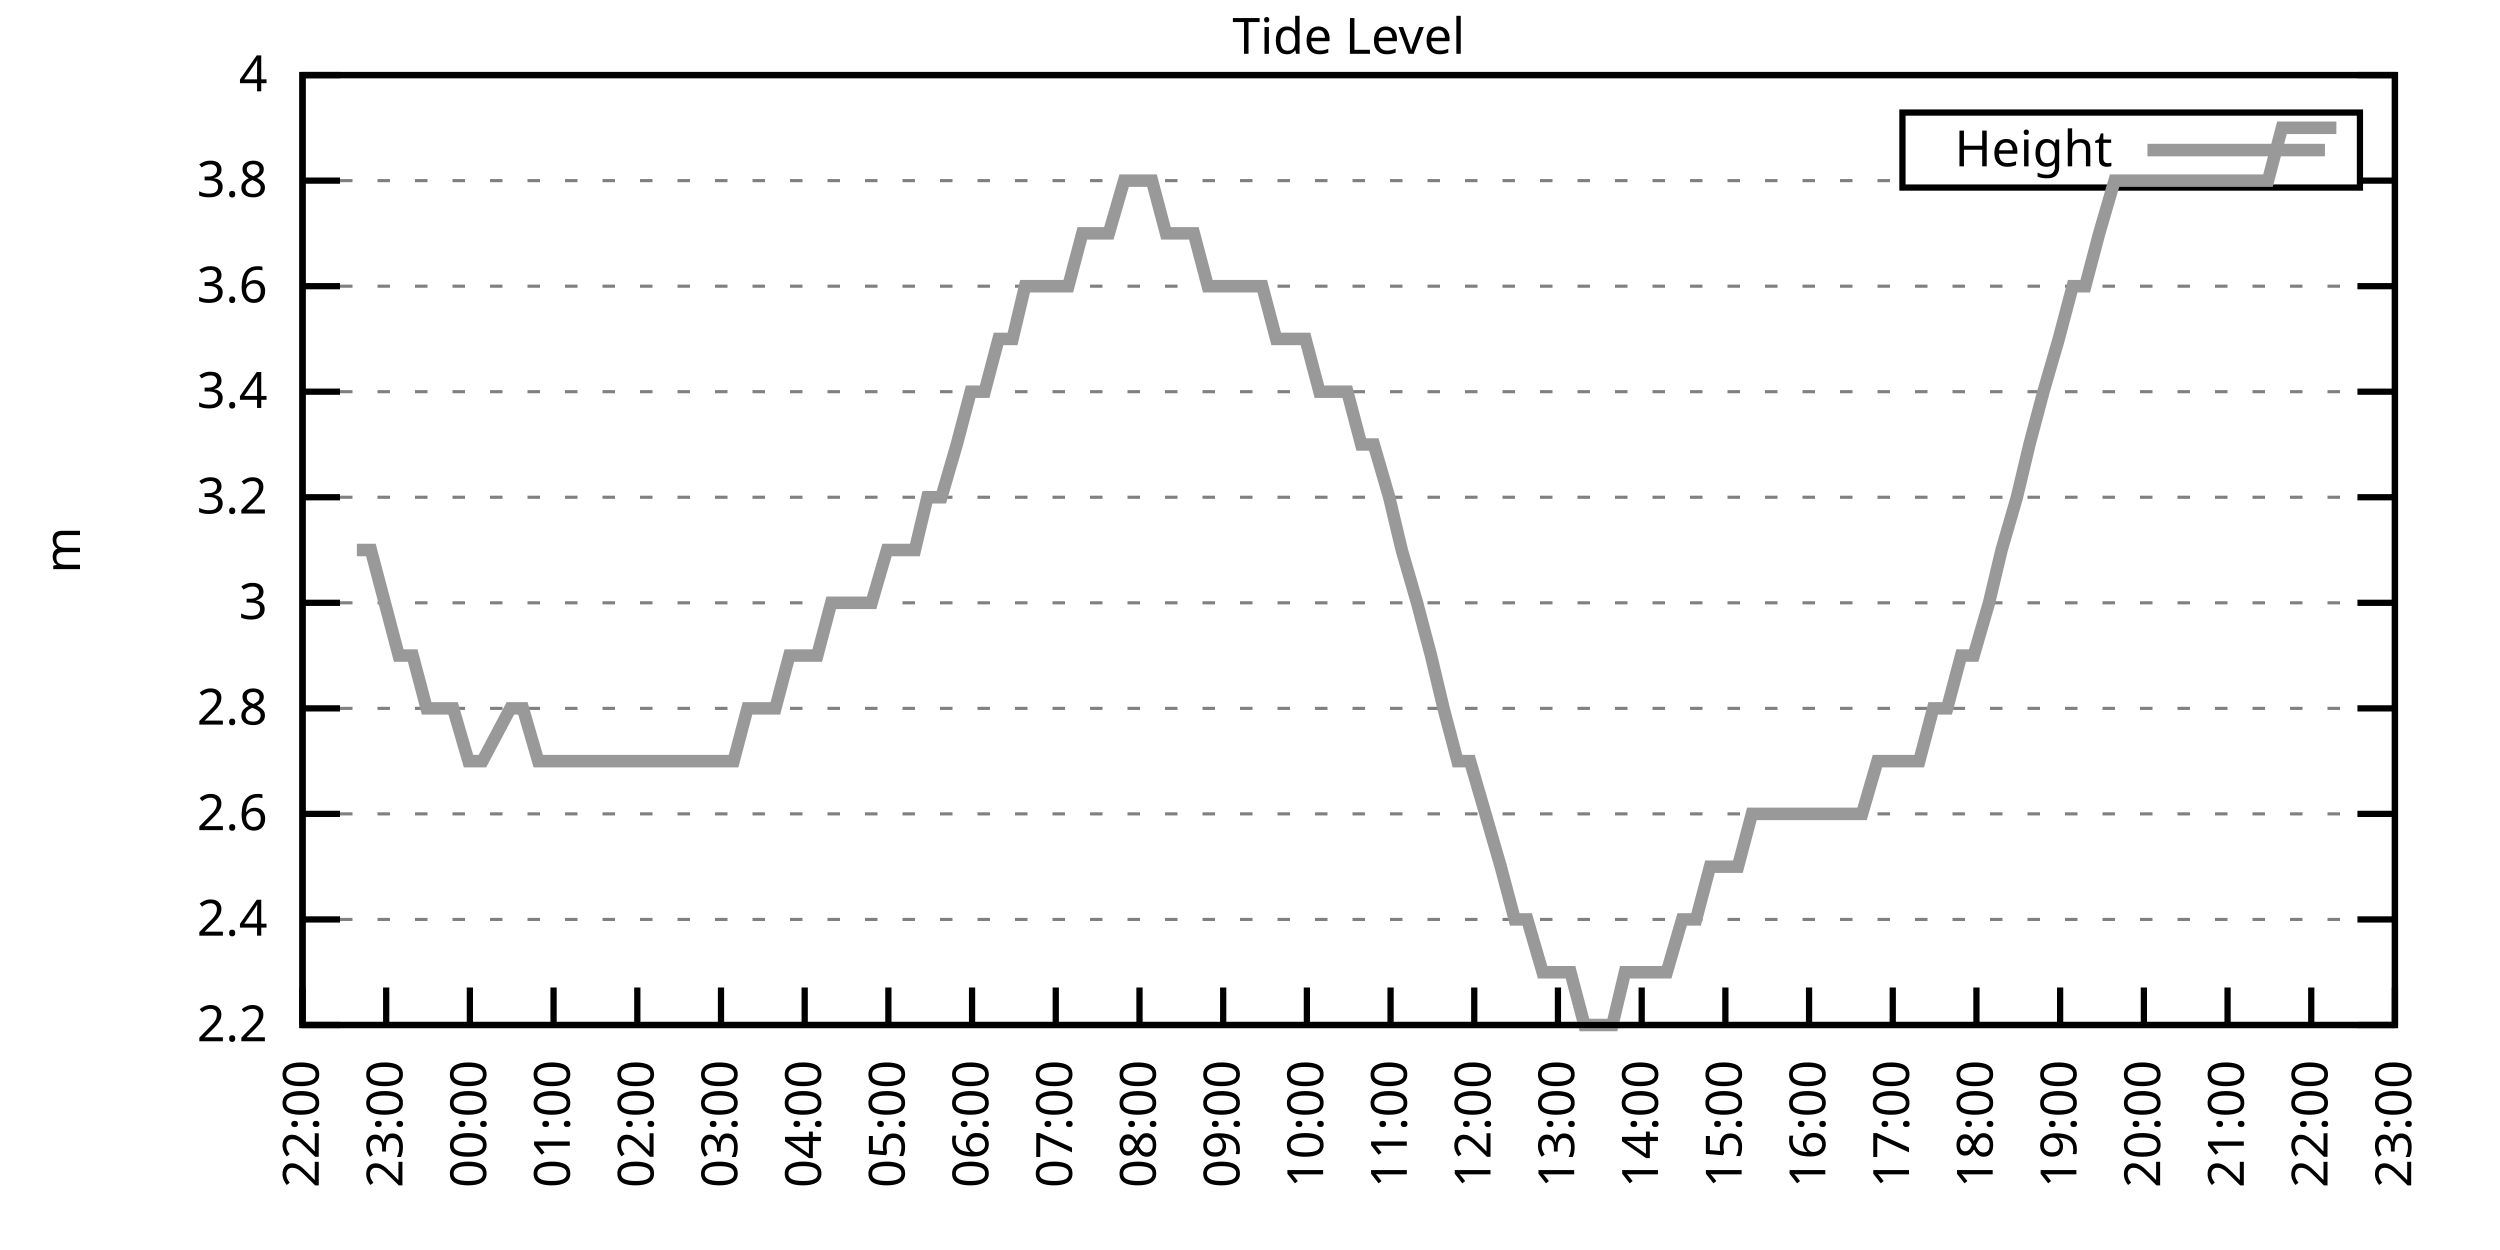
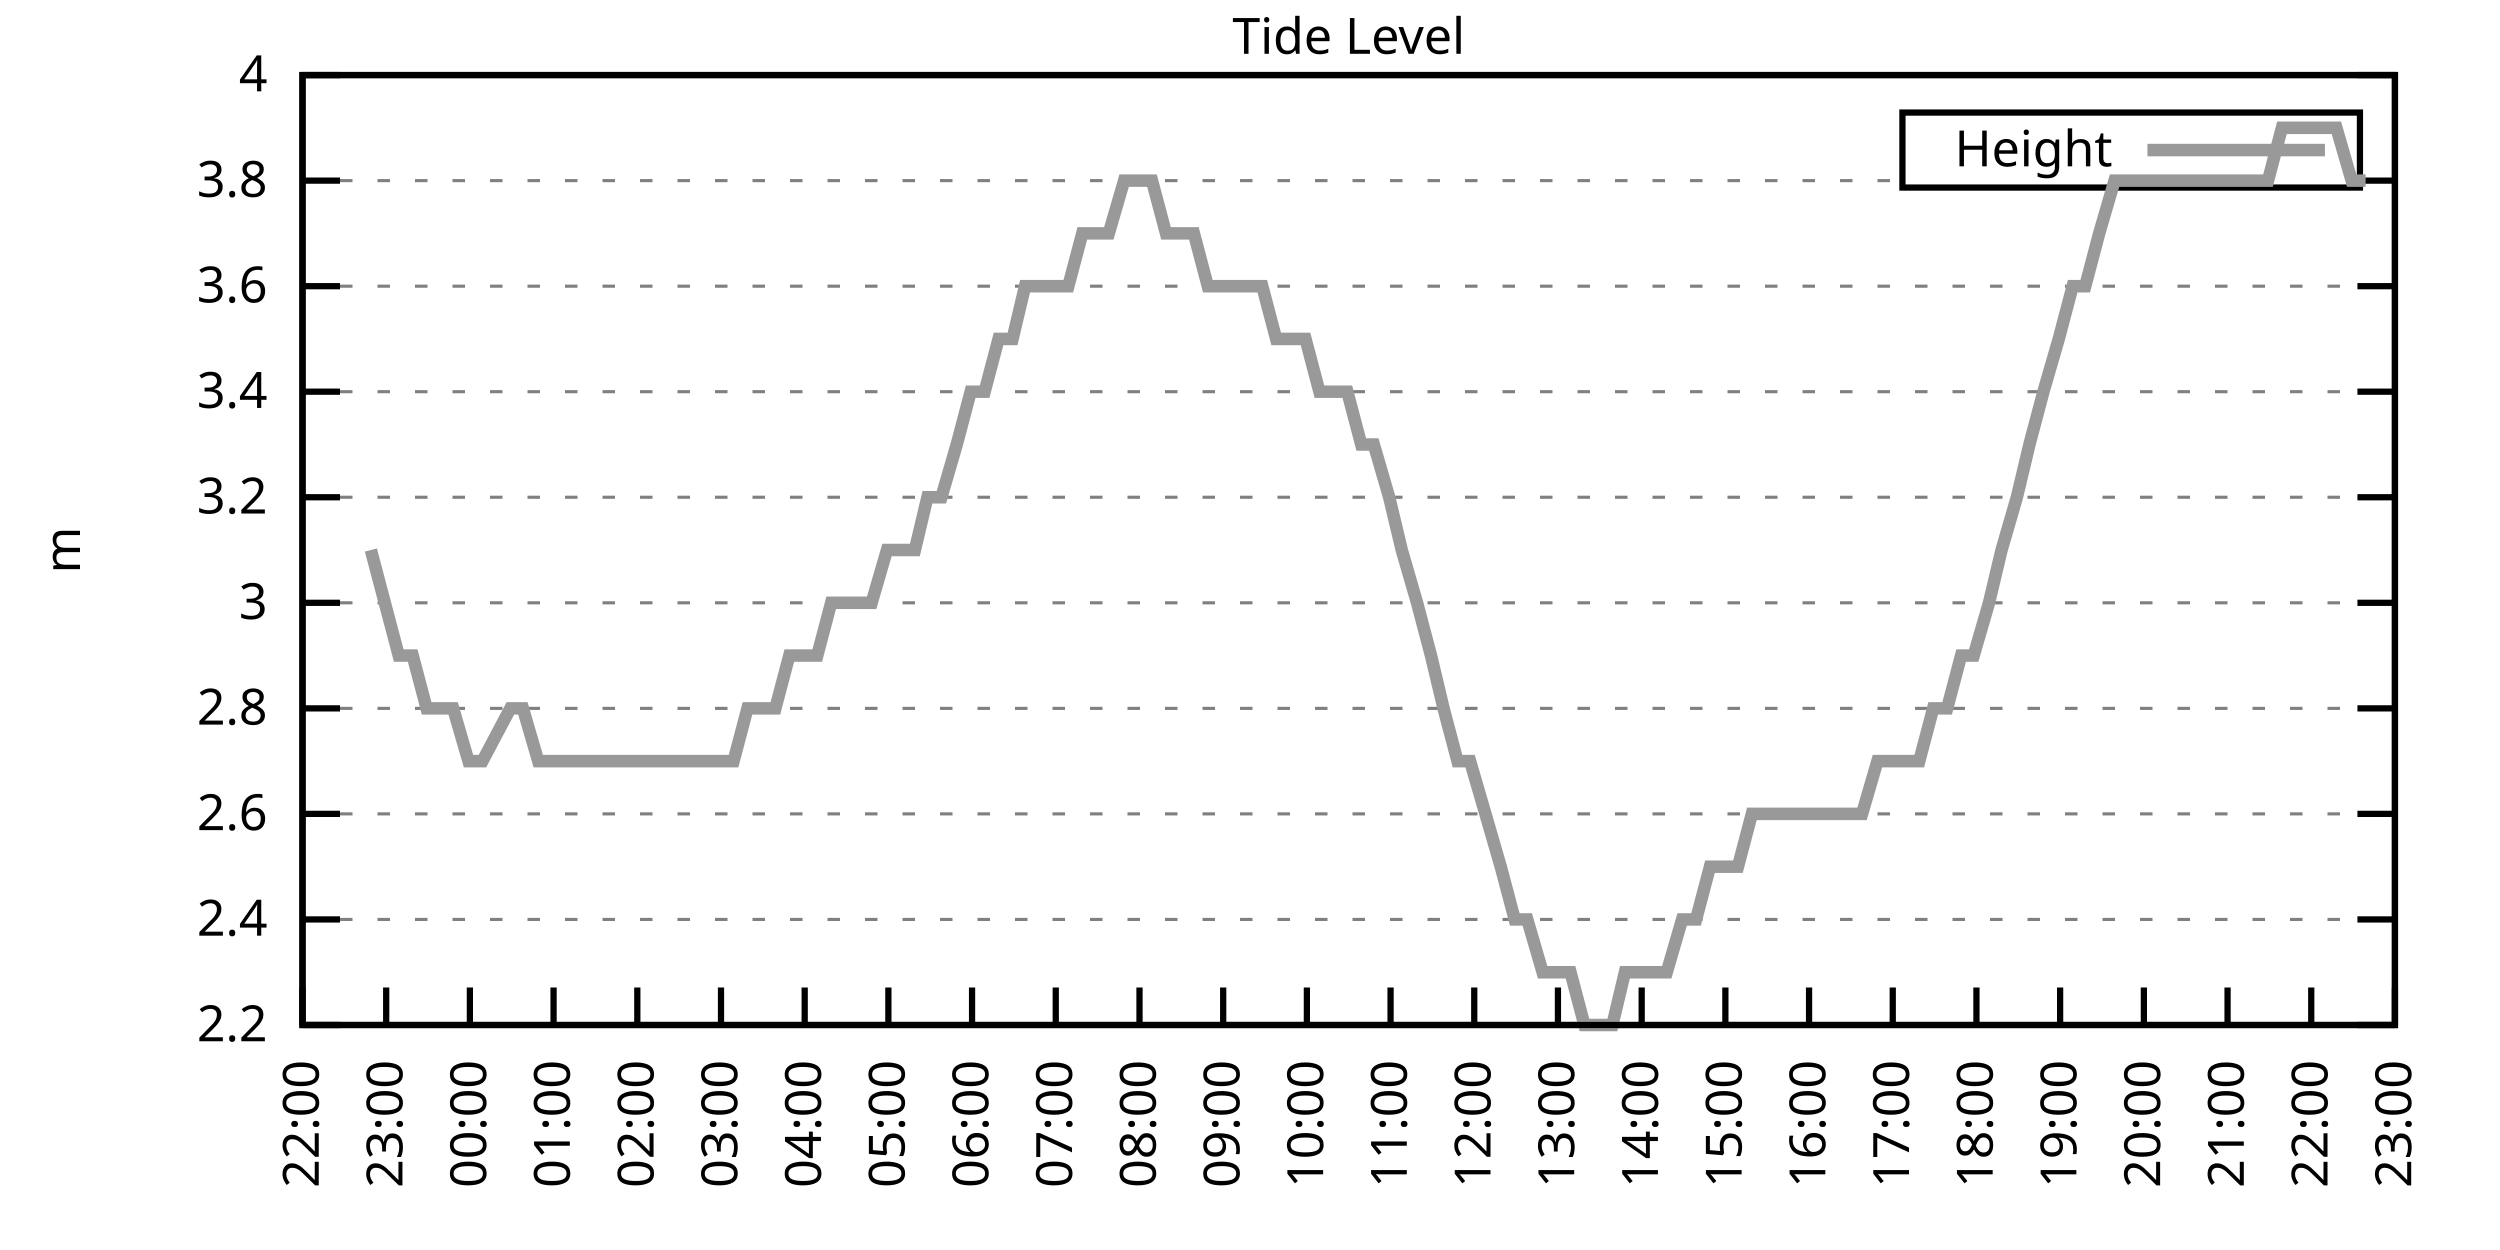
<svg xmlns="http://www.w3.org/2000/svg" xmlns:xlink="http://www.w3.org/1999/xlink" width="400" height="200" viewBox="0 0 400 200">
  <g id="gnuplot_canvas">
    <rect x="0" y="0" width="400" height="200" fill="none" />
    <defs>
      <circle id="gpDot" r="0.5" stroke-width="0.5" stroke="currentColor" />
      <path id="gpPt0" stroke-width="0.333" stroke="currentColor" d="M-1,0 h2 M0,-1 v2" />
      <path id="gpPt1" stroke-width="0.333" stroke="currentColor" d="M-1,-1 L1,1 M1,-1 L-1,1" />
      <path id="gpPt2" stroke-width="0.333" stroke="currentColor" d="M-1,0 L1,0 M0,-1 L0,1 M-1,-1 L1,1 M-1,1 L1,-1" />
      <rect id="gpPt3" stroke-width="0.333" stroke="currentColor" x="-1" y="-1" width="2" height="2" />
      <rect id="gpPt4" stroke-width="0.333" stroke="currentColor" fill="currentColor" x="-1" y="-1" width="2" height="2" />
      <circle id="gpPt5" stroke-width="0.333" stroke="currentColor" cx="0" cy="0" r="1" />
      <use xlink:href="#gpPt5" id="gpPt6" fill="currentColor" stroke="none" />
      <path id="gpPt7" stroke-width="0.333" stroke="currentColor" d="M0,-1.33 L-1.33,0.67 L1.33,0.67 z" />
      <use xlink:href="#gpPt7" id="gpPt8" fill="currentColor" stroke="none" />
      <use xlink:href="#gpPt7" id="gpPt9" stroke="currentColor" transform="rotate(180)" />
      <use xlink:href="#gpPt9" id="gpPt10" fill="currentColor" stroke="none" />
      <use xlink:href="#gpPt3" id="gpPt11" stroke="currentColor" transform="rotate(45)" />
      <use xlink:href="#gpPt11" id="gpPt12" fill="currentColor" stroke="none" />
      <path id="gpPt13" stroke-width="0.333" stroke="currentColor" d="M0,1.330 L1.265,0.411 L0.782,-1.067 L-0.782,-1.076 L-1.265,0.411 z" />
      <use xlink:href="#gpPt13" id="gpPt14" fill="currentColor" stroke="none" />
      <filter id="textbox" filterUnits="objectBoundingBox" x="0" y="0" height="1" width="1">
        <feFlood flood-color="white" flood-opacity="1" result="bgnd" />
        <feComposite in="SourceGraphic" in2="bgnd" operator="atop" />
      </filter>
      <filter id="greybox" filterUnits="objectBoundingBox" x="0" y="0" height="1" width="1">
        <feFlood flood-color="lightgrey" flood-opacity="1" result="grey" />
        <feComposite in="SourceGraphic" in2="grey" operator="atop" />
      </filter>
    </defs>
    <g fill="none" color="white" stroke="currentColor" stroke-width="1.00" stroke-linecap="butt" stroke-linejoin="miter">
</g>
    <g fill="none" color="black" stroke="currentColor" stroke-width="1.00" stroke-linecap="butt" stroke-linejoin="miter">
      <g stroke="none" shape-rendering="crispEdges">
        <polygon fill="rgb(255, 255, 255)" points="48.40,164.00 383.18,164.00 383.18,12.02 48.40,12.02 " />
      </g>
    </g>
    <g fill="none" color="black" stroke="currentColor" stroke-width="1.00" stroke-linecap="butt" stroke-linejoin="miter">
</g>
    <g fill="none" color="black" stroke="black" stroke-width="0.50" stroke-linecap="butt" stroke-linejoin="miter">
</g>
    <g fill="none" color="gray" stroke="currentColor" stroke-width="0.50" stroke-linecap="butt" stroke-linejoin="miter">
      <path stroke="gray" stroke-dasharray="2,4" class="gridline" d="M48.40,164.00 L383.19,164.00  " />
    </g>
    <g fill="none" color="gray" stroke="gray" stroke-width="1.00" stroke-linecap="butt" stroke-linejoin="miter">
</g>
    <g fill="none" color="black" stroke="currentColor" stroke-width="1.00" stroke-linecap="butt" stroke-linejoin="miter">
      <path stroke="black" d="M48.40,164.00 L54.40,164.00 M383.19,164.00 L377.19,164.00  " />
      <g transform="translate(42.80,166.60)" stroke="none" fill="black" font-family="Sans" font-size="8.00" text-anchor="end">
        <text>
          <tspan font-family="Sans"> 2.2</tspan>
        </text>
      </g>
    </g>
    <g fill="none" color="black" stroke="currentColor" stroke-width="1.00" stroke-linecap="butt" stroke-linejoin="miter">
</g>
    <g fill="none" color="black" stroke="black" stroke-width="0.50" stroke-linecap="butt" stroke-linejoin="miter">
</g>
    <g fill="none" color="gray" stroke="currentColor" stroke-width="0.50" stroke-linecap="butt" stroke-linejoin="miter">
      <path stroke="gray" stroke-dasharray="2,4" class="gridline" d="M48.40,147.11 L383.19,147.11  " />
    </g>
    <g fill="none" color="gray" stroke="gray" stroke-width="1.00" stroke-linecap="butt" stroke-linejoin="miter">
</g>
    <g fill="none" color="black" stroke="currentColor" stroke-width="1.00" stroke-linecap="butt" stroke-linejoin="miter">
      <path stroke="black" d="M48.40,147.11 L54.40,147.11 M383.19,147.11 L377.19,147.11  " />
      <g transform="translate(42.80,149.71)" stroke="none" fill="black" font-family="Sans" font-size="8.00" text-anchor="end">
        <text>
          <tspan font-family="Sans"> 2.4</tspan>
        </text>
      </g>
    </g>
    <g fill="none" color="black" stroke="currentColor" stroke-width="1.00" stroke-linecap="butt" stroke-linejoin="miter">
</g>
    <g fill="none" color="black" stroke="black" stroke-width="0.50" stroke-linecap="butt" stroke-linejoin="miter">
</g>
    <g fill="none" color="gray" stroke="currentColor" stroke-width="0.50" stroke-linecap="butt" stroke-linejoin="miter">
      <path stroke="gray" stroke-dasharray="2,4" class="gridline" d="M48.40,130.22 L383.19,130.22  " />
    </g>
    <g fill="none" color="gray" stroke="gray" stroke-width="1.00" stroke-linecap="butt" stroke-linejoin="miter">
</g>
    <g fill="none" color="black" stroke="currentColor" stroke-width="1.00" stroke-linecap="butt" stroke-linejoin="miter">
      <path stroke="black" d="M48.40,130.22 L54.40,130.22 M383.19,130.22 L377.19,130.22  " />
      <g transform="translate(42.80,132.82)" stroke="none" fill="black" font-family="Sans" font-size="8.00" text-anchor="end">
        <text>
          <tspan font-family="Sans"> 2.6</tspan>
        </text>
      </g>
    </g>
    <g fill="none" color="black" stroke="currentColor" stroke-width="1.00" stroke-linecap="butt" stroke-linejoin="miter">
</g>
    <g fill="none" color="black" stroke="black" stroke-width="0.50" stroke-linecap="butt" stroke-linejoin="miter">
</g>
    <g fill="none" color="gray" stroke="currentColor" stroke-width="0.50" stroke-linecap="butt" stroke-linejoin="miter">
      <path stroke="gray" stroke-dasharray="2,4" class="gridline" d="M48.40,113.34 L383.19,113.34  " />
    </g>
    <g fill="none" color="gray" stroke="gray" stroke-width="1.00" stroke-linecap="butt" stroke-linejoin="miter">
</g>
    <g fill="none" color="black" stroke="currentColor" stroke-width="1.00" stroke-linecap="butt" stroke-linejoin="miter">
      <path stroke="black" d="M48.40,113.34 L54.40,113.34 M383.19,113.34 L377.19,113.34  " />
      <g transform="translate(42.80,115.94)" stroke="none" fill="black" font-family="Sans" font-size="8.00" text-anchor="end">
        <text>
          <tspan font-family="Sans"> 2.8</tspan>
        </text>
      </g>
    </g>
    <g fill="none" color="black" stroke="currentColor" stroke-width="1.00" stroke-linecap="butt" stroke-linejoin="miter">
</g>
    <g fill="none" color="black" stroke="black" stroke-width="0.50" stroke-linecap="butt" stroke-linejoin="miter">
</g>
    <g fill="none" color="gray" stroke="currentColor" stroke-width="0.50" stroke-linecap="butt" stroke-linejoin="miter">
      <path stroke="gray" stroke-dasharray="2,4" class="gridline" d="M48.40,96.45 L383.19,96.45  " />
    </g>
    <g fill="none" color="gray" stroke="gray" stroke-width="1.00" stroke-linecap="butt" stroke-linejoin="miter">
</g>
    <g fill="none" color="black" stroke="currentColor" stroke-width="1.00" stroke-linecap="butt" stroke-linejoin="miter">
      <path stroke="black" d="M48.40,96.45 L54.40,96.45 M383.19,96.45 L377.19,96.45  " />
      <g transform="translate(42.80,99.05)" stroke="none" fill="black" font-family="Sans" font-size="8.00" text-anchor="end">
        <text>
          <tspan font-family="Sans"> 3</tspan>
        </text>
      </g>
    </g>
    <g fill="none" color="black" stroke="currentColor" stroke-width="1.00" stroke-linecap="butt" stroke-linejoin="miter">
</g>
    <g fill="none" color="black" stroke="black" stroke-width="0.50" stroke-linecap="butt" stroke-linejoin="miter">
</g>
    <g fill="none" color="gray" stroke="currentColor" stroke-width="0.50" stroke-linecap="butt" stroke-linejoin="miter">
      <path stroke="gray" stroke-dasharray="2,4" class="gridline" d="M48.40,79.56 L383.19,79.56  " />
    </g>
    <g fill="none" color="gray" stroke="gray" stroke-width="1.00" stroke-linecap="butt" stroke-linejoin="miter">
</g>
    <g fill="none" color="black" stroke="currentColor" stroke-width="1.00" stroke-linecap="butt" stroke-linejoin="miter">
      <path stroke="black" d="M48.40,79.56 L54.40,79.56 M383.19,79.56 L377.19,79.56  " />
      <g transform="translate(42.80,82.16)" stroke="none" fill="black" font-family="Sans" font-size="8.00" text-anchor="end">
        <text>
          <tspan font-family="Sans"> 3.2</tspan>
        </text>
      </g>
    </g>
    <g fill="none" color="black" stroke="currentColor" stroke-width="1.00" stroke-linecap="butt" stroke-linejoin="miter">
</g>
    <g fill="none" color="black" stroke="black" stroke-width="0.50" stroke-linecap="butt" stroke-linejoin="miter">
</g>
    <g fill="none" color="gray" stroke="currentColor" stroke-width="0.50" stroke-linecap="butt" stroke-linejoin="miter">
      <path stroke="gray" stroke-dasharray="2,4" class="gridline" d="M48.40,62.67 L383.19,62.67  " />
    </g>
    <g fill="none" color="gray" stroke="gray" stroke-width="1.00" stroke-linecap="butt" stroke-linejoin="miter">
</g>
    <g fill="none" color="black" stroke="currentColor" stroke-width="1.00" stroke-linecap="butt" stroke-linejoin="miter">
      <path stroke="black" d="M48.40,62.67 L54.40,62.67 M383.19,62.67 L377.19,62.67  " />
      <g transform="translate(42.80,65.27)" stroke="none" fill="black" font-family="Sans" font-size="8.00" text-anchor="end">
        <text>
          <tspan font-family="Sans"> 3.4</tspan>
        </text>
      </g>
    </g>
    <g fill="none" color="black" stroke="currentColor" stroke-width="1.00" stroke-linecap="butt" stroke-linejoin="miter">
</g>
    <g fill="none" color="black" stroke="black" stroke-width="0.50" stroke-linecap="butt" stroke-linejoin="miter">
</g>
    <g fill="none" color="gray" stroke="currentColor" stroke-width="0.50" stroke-linecap="butt" stroke-linejoin="miter">
      <path stroke="gray" stroke-dasharray="2,4" class="gridline" d="M48.40,45.79 L383.19,45.79  " />
    </g>
    <g fill="none" color="gray" stroke="gray" stroke-width="1.00" stroke-linecap="butt" stroke-linejoin="miter">
</g>
    <g fill="none" color="black" stroke="currentColor" stroke-width="1.00" stroke-linecap="butt" stroke-linejoin="miter">
      <path stroke="black" d="M48.40,45.79 L54.40,45.79 M383.19,45.79 L377.19,45.79  " />
      <g transform="translate(42.80,48.39)" stroke="none" fill="black" font-family="Sans" font-size="8.00" text-anchor="end">
        <text>
          <tspan font-family="Sans"> 3.6</tspan>
        </text>
      </g>
    </g>
    <g fill="none" color="black" stroke="currentColor" stroke-width="1.00" stroke-linecap="butt" stroke-linejoin="miter">
</g>
    <g fill="none" color="black" stroke="black" stroke-width="0.50" stroke-linecap="butt" stroke-linejoin="miter">
</g>
    <g fill="none" color="gray" stroke="currentColor" stroke-width="0.50" stroke-linecap="butt" stroke-linejoin="miter">
      <path stroke="gray" stroke-dasharray="2,4" class="gridline" d="M48.40,28.90 L304.39,28.90 M377.59,28.90 L383.19,28.90  " />
    </g>
    <g fill="none" color="gray" stroke="gray" stroke-width="1.00" stroke-linecap="butt" stroke-linejoin="miter">
</g>
    <g fill="none" color="black" stroke="currentColor" stroke-width="1.00" stroke-linecap="butt" stroke-linejoin="miter">
      <path stroke="black" d="M48.40,28.90 L54.40,28.90 M383.19,28.90 L377.19,28.90  " />
      <g transform="translate(42.80,31.50)" stroke="none" fill="black" font-family="Sans" font-size="8.00" text-anchor="end">
        <text>
          <tspan font-family="Sans"> 3.8</tspan>
        </text>
      </g>
    </g>
    <g fill="none" color="black" stroke="currentColor" stroke-width="1.00" stroke-linecap="butt" stroke-linejoin="miter">
</g>
    <g fill="none" color="black" stroke="black" stroke-width="0.50" stroke-linecap="butt" stroke-linejoin="miter">
</g>
    <g fill="none" color="gray" stroke="currentColor" stroke-width="0.50" stroke-linecap="butt" stroke-linejoin="miter">
      <path stroke="gray" stroke-dasharray="2,4" class="gridline" d="M48.40,12.01 L383.19,12.01  " />
    </g>
    <g fill="none" color="gray" stroke="gray" stroke-width="1.00" stroke-linecap="butt" stroke-linejoin="miter">
</g>
    <g fill="none" color="black" stroke="currentColor" stroke-width="1.00" stroke-linecap="butt" stroke-linejoin="miter">
      <path stroke="black" d="M48.40,12.01 L54.40,12.01 M383.19,12.01 L377.19,12.01  " />
      <g transform="translate(42.80,14.61)" stroke="none" fill="black" font-family="Sans" font-size="8.00" text-anchor="end">
        <text>
          <tspan font-family="Sans"> 4</tspan>
        </text>
      </g>
    </g>
    <g fill="none" color="black" stroke="currentColor" stroke-width="1.00" stroke-linecap="butt" stroke-linejoin="miter">
      <path stroke="black" d="M48.40,164.00 L48.40,158.00  " />
      <g transform="translate(51.00,169.60) rotate(270.00)" stroke="none" fill="black" font-family="Sans" font-size="8.00" text-anchor="end">
        <text>
          <tspan font-family="Sans">22:00</tspan>
        </text>
      </g>
    </g>
    <g fill="none" color="black" stroke="currentColor" stroke-width="1.00" stroke-linecap="butt" stroke-linejoin="miter">
      <path stroke="black" d="M61.79,164.00 L61.79,158.00  " />
      <g transform="translate(64.39,169.60) rotate(270.00)" stroke="none" fill="black" font-family="Sans" font-size="8.00" text-anchor="end">
        <text>
          <tspan font-family="Sans">23:00</tspan>
        </text>
      </g>
    </g>
    <g fill="none" color="black" stroke="currentColor" stroke-width="1.00" stroke-linecap="butt" stroke-linejoin="miter">
      <path stroke="black" d="M75.18,164.00 L75.18,158.00  " />
      <g transform="translate(77.78,169.60) rotate(270.00)" stroke="none" fill="black" font-family="Sans" font-size="8.00" text-anchor="end">
        <text>
          <tspan font-family="Sans">00:00</tspan>
        </text>
      </g>
    </g>
    <g fill="none" color="black" stroke="currentColor" stroke-width="1.00" stroke-linecap="butt" stroke-linejoin="miter">
      <path stroke="black" d="M88.57,164.00 L88.57,158.00  " />
      <g transform="translate(91.17,169.60) rotate(270.00)" stroke="none" fill="black" font-family="Sans" font-size="8.00" text-anchor="end">
        <text>
          <tspan font-family="Sans">01:00</tspan>
        </text>
      </g>
    </g>
    <g fill="none" color="black" stroke="currentColor" stroke-width="1.00" stroke-linecap="butt" stroke-linejoin="miter">
      <path stroke="black" d="M101.97,164.00 L101.97,158.00  " />
      <g transform="translate(104.57,169.60) rotate(270.00)" stroke="none" fill="black" font-family="Sans" font-size="8.00" text-anchor="end">
        <text>
          <tspan font-family="Sans">02:00</tspan>
        </text>
      </g>
    </g>
    <g fill="none" color="black" stroke="currentColor" stroke-width="1.00" stroke-linecap="butt" stroke-linejoin="miter">
      <path stroke="black" d="M115.36,164.00 L115.36,158.00  " />
      <g transform="translate(117.96,169.60) rotate(270.00)" stroke="none" fill="black" font-family="Sans" font-size="8.00" text-anchor="end">
        <text>
          <tspan font-family="Sans">03:00</tspan>
        </text>
      </g>
    </g>
    <g fill="none" color="black" stroke="currentColor" stroke-width="1.00" stroke-linecap="butt" stroke-linejoin="miter">
      <path stroke="black" d="M128.75,164.00 L128.75,158.00  " />
      <g transform="translate(131.35,169.60) rotate(270.00)" stroke="none" fill="black" font-family="Sans" font-size="8.00" text-anchor="end">
        <text>
          <tspan font-family="Sans">04:00</tspan>
        </text>
      </g>
    </g>
    <g fill="none" color="black" stroke="currentColor" stroke-width="1.00" stroke-linecap="butt" stroke-linejoin="miter">
      <path stroke="black" d="M142.14,164.00 L142.14,158.00  " />
      <g transform="translate(144.74,169.60) rotate(270.00)" stroke="none" fill="black" font-family="Sans" font-size="8.00" text-anchor="end">
        <text>
          <tspan font-family="Sans">05:00</tspan>
        </text>
      </g>
    </g>
    <g fill="none" color="black" stroke="currentColor" stroke-width="1.00" stroke-linecap="butt" stroke-linejoin="miter">
      <path stroke="black" d="M155.53,164.00 L155.53,158.00  " />
      <g transform="translate(158.13,169.60) rotate(270.00)" stroke="none" fill="black" font-family="Sans" font-size="8.00" text-anchor="end">
        <text>
          <tspan font-family="Sans">06:00</tspan>
        </text>
      </g>
    </g>
    <g fill="none" color="black" stroke="currentColor" stroke-width="1.00" stroke-linecap="butt" stroke-linejoin="miter">
      <path stroke="black" d="M168.92,164.00 L168.92,158.00  " />
      <g transform="translate(171.52,169.60) rotate(270.00)" stroke="none" fill="black" font-family="Sans" font-size="8.00" text-anchor="end">
        <text>
          <tspan font-family="Sans">07:00</tspan>
        </text>
      </g>
    </g>
    <g fill="none" color="black" stroke="currentColor" stroke-width="1.00" stroke-linecap="butt" stroke-linejoin="miter">
      <path stroke="black" d="M182.32,164.00 L182.32,158.00  " />
      <g transform="translate(184.92,169.60) rotate(270.00)" stroke="none" fill="black" font-family="Sans" font-size="8.00" text-anchor="end">
        <text>
          <tspan font-family="Sans">08:00</tspan>
        </text>
      </g>
    </g>
    <g fill="none" color="black" stroke="currentColor" stroke-width="1.00" stroke-linecap="butt" stroke-linejoin="miter">
      <path stroke="black" d="M195.71,164.00 L195.71,158.00  " />
      <g transform="translate(198.31,169.60) rotate(270.00)" stroke="none" fill="black" font-family="Sans" font-size="8.00" text-anchor="end">
        <text>
          <tspan font-family="Sans">09:00</tspan>
        </text>
      </g>
    </g>
    <g fill="none" color="black" stroke="currentColor" stroke-width="1.00" stroke-linecap="butt" stroke-linejoin="miter">
      <path stroke="black" d="M209.10,164.00 L209.10,158.00  " />
      <g transform="translate(211.70,169.60) rotate(270.00)" stroke="none" fill="black" font-family="Sans" font-size="8.00" text-anchor="end">
        <text>
          <tspan font-family="Sans">10:00</tspan>
        </text>
      </g>
    </g>
    <g fill="none" color="black" stroke="currentColor" stroke-width="1.00" stroke-linecap="butt" stroke-linejoin="miter">
      <path stroke="black" d="M222.49,164.00 L222.49,158.00  " />
      <g transform="translate(225.09,169.60) rotate(270.00)" stroke="none" fill="black" font-family="Sans" font-size="8.00" text-anchor="end">
        <text>
          <tspan font-family="Sans">11:00</tspan>
        </text>
      </g>
    </g>
    <g fill="none" color="black" stroke="currentColor" stroke-width="1.00" stroke-linecap="butt" stroke-linejoin="miter">
      <path stroke="black" d="M235.88,164.00 L235.88,158.00  " />
      <g transform="translate(238.48,169.60) rotate(270.00)" stroke="none" fill="black" font-family="Sans" font-size="8.00" text-anchor="end">
        <text>
          <tspan font-family="Sans">12:00</tspan>
        </text>
      </g>
    </g>
    <g fill="none" color="black" stroke="currentColor" stroke-width="1.00" stroke-linecap="butt" stroke-linejoin="miter">
      <path stroke="black" d="M249.27,164.00 L249.27,158.00  " />
      <g transform="translate(251.87,169.60) rotate(270.00)" stroke="none" fill="black" font-family="Sans" font-size="8.00" text-anchor="end">
        <text>
          <tspan font-family="Sans">13:00</tspan>
        </text>
      </g>
    </g>
    <g fill="none" color="black" stroke="currentColor" stroke-width="1.00" stroke-linecap="butt" stroke-linejoin="miter">
      <path stroke="black" d="M262.67,164.00 L262.67,158.00  " />
      <g transform="translate(265.27,169.60) rotate(270.00)" stroke="none" fill="black" font-family="Sans" font-size="8.00" text-anchor="end">
        <text>
          <tspan font-family="Sans">14:00</tspan>
        </text>
      </g>
    </g>
    <g fill="none" color="black" stroke="currentColor" stroke-width="1.00" stroke-linecap="butt" stroke-linejoin="miter">
      <path stroke="black" d="M276.06,164.00 L276.06,158.00  " />
      <g transform="translate(278.66,169.60) rotate(270.00)" stroke="none" fill="black" font-family="Sans" font-size="8.00" text-anchor="end">
        <text>
          <tspan font-family="Sans">15:00</tspan>
        </text>
      </g>
    </g>
    <g fill="none" color="black" stroke="currentColor" stroke-width="1.00" stroke-linecap="butt" stroke-linejoin="miter">
      <path stroke="black" d="M289.45,164.00 L289.45,158.00  " />
      <g transform="translate(292.05,169.60) rotate(270.00)" stroke="none" fill="black" font-family="Sans" font-size="8.00" text-anchor="end">
        <text>
          <tspan font-family="Sans">16:00</tspan>
        </text>
      </g>
    </g>
    <g fill="none" color="black" stroke="currentColor" stroke-width="1.00" stroke-linecap="butt" stroke-linejoin="miter">
      <path stroke="black" d="M302.84,164.00 L302.84,158.00  " />
      <g transform="translate(305.44,169.60) rotate(270.00)" stroke="none" fill="black" font-family="Sans" font-size="8.00" text-anchor="end">
        <text>
          <tspan font-family="Sans">17:00</tspan>
        </text>
      </g>
    </g>
    <g fill="none" color="black" stroke="currentColor" stroke-width="1.00" stroke-linecap="butt" stroke-linejoin="miter">
      <path stroke="black" d="M316.23,164.00 L316.23,158.00  " />
      <g transform="translate(318.83,169.60) rotate(270.00)" stroke="none" fill="black" font-family="Sans" font-size="8.00" text-anchor="end">
        <text>
          <tspan font-family="Sans">18:00</tspan>
        </text>
      </g>
    </g>
    <g fill="none" color="black" stroke="currentColor" stroke-width="1.00" stroke-linecap="butt" stroke-linejoin="miter">
      <path stroke="black" d="M329.62,164.00 L329.62,158.00  " />
      <g transform="translate(332.22,169.60) rotate(270.00)" stroke="none" fill="black" font-family="Sans" font-size="8.00" text-anchor="end">
        <text>
          <tspan font-family="Sans">19:00</tspan>
        </text>
      </g>
    </g>
    <g fill="none" color="black" stroke="currentColor" stroke-width="1.00" stroke-linecap="butt" stroke-linejoin="miter">
      <path stroke="black" d="M343.02,164.00 L343.02,158.00  " />
      <g transform="translate(345.62,169.60) rotate(270.00)" stroke="none" fill="black" font-family="Sans" font-size="8.00" text-anchor="end">
        <text>
          <tspan font-family="Sans">20:00</tspan>
        </text>
      </g>
    </g>
    <g fill="none" color="black" stroke="currentColor" stroke-width="1.00" stroke-linecap="butt" stroke-linejoin="miter">
      <path stroke="black" d="M356.41,164.00 L356.41,158.00  " />
      <g transform="translate(359.01,169.60) rotate(270.00)" stroke="none" fill="black" font-family="Sans" font-size="8.00" text-anchor="end">
        <text>
          <tspan font-family="Sans">21:00</tspan>
        </text>
      </g>
    </g>
    <g fill="none" color="black" stroke="currentColor" stroke-width="1.00" stroke-linecap="butt" stroke-linejoin="miter">
      <path stroke="black" d="M369.80,164.00 L369.80,158.00  " />
      <g transform="translate(372.40,169.60) rotate(270.00)" stroke="none" fill="black" font-family="Sans" font-size="8.00" text-anchor="end">
        <text>
          <tspan font-family="Sans">22:00</tspan>
        </text>
      </g>
    </g>
    <g fill="none" color="black" stroke="currentColor" stroke-width="1.00" stroke-linecap="butt" stroke-linejoin="miter">
      <path stroke="black" d="M383.19,164.00 L383.19,158.00  " />
      <g transform="translate(385.79,169.60) rotate(270.00)" stroke="none" fill="black" font-family="Sans" font-size="8.00" text-anchor="end">
        <text>
          <tspan font-family="Sans">23:00</tspan>
        </text>
      </g>
    </g>
    <g fill="none" color="black" stroke="currentColor" stroke-width="1.00" stroke-linecap="butt" stroke-linejoin="miter">
</g>
    <g fill="none" color="black" stroke="currentColor" stroke-width="1.00" stroke-linecap="butt" stroke-linejoin="miter">
      <path stroke="black" d="M48.40,12.01 L48.40,164.00 L383.19,164.00 L383.19,12.01 L48.40,12.01 Z  " />
    </g>
    <g fill="none" color="black" stroke="currentColor" stroke-width="1.00" stroke-linecap="butt" stroke-linejoin="miter">
</g>
    <g fill="none" color="black" stroke="currentColor" stroke-width="1.00" stroke-linecap="butt" stroke-linejoin="miter">
      <path stroke="black" d="M304.39,30.01 L304.39,18.01 L377.59,18.01 L377.59,30.01 L304.39,30.01 Z  " />
    </g>
    <g id="Tide_level_plot_1">
      <g fill="none" color="white" stroke="black" stroke-width="2.00" stroke-linecap="butt" stroke-linejoin="miter">
</g>
      <g fill="none" color="black" stroke="currentColor" stroke-width="2.00" stroke-linecap="butt" stroke-linejoin="miter">
        <g transform="translate(337.99,26.61)" stroke="none" fill="black" font-family="Sans" font-size="8.00" text-anchor="end">
          <text>
            <tspan font-family="Sans">Height</tspan>
          </text>
        </g>
      </g>
      <g fill="none" color="black" stroke="currentColor" stroke-width="2.00" stroke-linecap="butt" stroke-linejoin="miter">
-         <path stroke="rgb(153, 153, 153)" d="M343.59,24.01 L371.99,24.01 M57.10,88.00 L59.34,88.00 L61.57,96.45 L63.80,104.89 L66.03,104.89 L68.26,113.34   L70.50,113.34 L72.50,113.34 L74.96,121.78 L77.19,121.78 L81.66,113.34 L83.66,113.34 L86.12,121.78 L87.91,121.78   L90.36,121.78 L92.59,121.78 L95.05,121.78 L99.51,121.78 L101.74,121.78 L103.75,121.78 L106.21,121.78 L108.22,121.78   L110.45,121.78 L112.90,121.78 L114.69,121.78 L117.37,121.78 L119.60,113.34 L121.83,113.34 L124.06,113.34 L126.29,104.89   L128.53,104.89 L130.76,104.89 L132.99,96.45 L135.22,96.45 L137.45,96.45 L139.46,96.45 L141.92,88.00 L144.15,88.00   L146.38,88.00 L148.39,79.56 L150.62,79.56 L153.08,71.12 L155.31,62.67 L157.54,62.67 L159.77,54.23 L162.01,54.23   L164.01,45.79 L166.47,45.79 L168.48,45.79 L170.93,45.79 L173.17,37.34 L175.17,37.34 L177.41,37.34 L179.86,28.90   L182.09,28.90 L184.32,28.90 L186.56,37.34 L188.79,37.34 L191.02,37.34 L193.25,45.79 L195.26,45.79 L197.72,45.79   L199.95,45.79 L201.96,45.79 L204.19,54.23 L206.64,54.23 L208.88,54.23 L211.11,62.67 L213.34,62.67 L215.57,62.67   L217.80,71.12 L219.81,71.12 L222.27,79.56 L224.28,88.00 L226.73,96.45 L228.96,104.89 L230.97,113.34 L233.20,121.78   L235.21,121.78 L237.67,130.22 L240.12,138.67 L242.36,147.11 L244.36,147.11 L246.82,155.56 L248.83,155.56 L251.28,155.56   L253.51,164.00 L255.75,164.00 L257.98,164.00 L259.99,155.56 L262.44,155.56 L264.67,155.56 L266.68,155.56 L269.14,147.11   L271.37,147.11 L273.60,138.67 L275.83,138.67 L278.07,138.67 L280.30,130.22 L282.53,130.22 L284.54,130.22 L286.77,130.22   L289.23,130.22 L291.46,130.22 L293.69,130.22 L295.92,130.22 L297.93,130.22 L300.39,121.78 L302.17,121.78 L304.85,121.78   L307.08,121.78 L309.31,113.34 L311.54,113.34 L313.78,104.89 L315.79,104.89 L318.24,96.45 L320.25,88.00 L322.70,79.56   L324.71,71.12 L326.95,62.67 L329.40,54.23 L331.63,45.79 L333.64,45.79 L335.87,37.34 L338.33,28.90 L340.34,28.90   L342.79,28.90 L345.02,28.90 L347.26,28.90 L349.49,28.90 L351.72,28.90 L353.95,28.90 L355.96,28.90 L358.42,28.90   L360.65,28.90 L362.88,28.90 L365.11,20.45 L367.12,20.45 L369.35,20.45 L371.81,20.45 L373.82,20.45  " />
+         <path stroke="rgb(153, 153, 153)" d="M343.59,24.01 L371.99,24.01 M59.34,88.00 L61.57,96.45 L63.80,104.89 L66.03,104.89 L68.26,113.34 L70.50,113.34   L72.50,113.34 L74.96,121.78 L77.19,121.78 L81.66,113.34 L83.66,113.34 L86.12,121.78 L87.91,121.78 L90.36,121.78   L92.59,121.78 L95.05,121.78 L99.51,121.78 L101.74,121.78 L103.75,121.78 L106.21,121.78 L108.22,121.78 L110.45,121.78   L112.90,121.78 L114.69,121.78 L117.37,121.78 L119.60,113.34 L121.83,113.34 L124.06,113.34 L126.29,104.89 L128.53,104.89   L130.76,104.89 L132.99,96.45 L135.22,96.45 L137.45,96.45 L139.46,96.45 L141.92,88.00 L144.15,88.00 L146.38,88.00   L148.39,79.56 L150.62,79.56 L153.08,71.12 L155.31,62.67 L157.54,62.67 L159.77,54.23 L162.01,54.23 L164.01,45.79   L166.47,45.79 L168.48,45.79 L170.93,45.79 L173.17,37.34 L175.17,37.34 L177.41,37.34 L179.86,28.90 L182.09,28.90   L184.32,28.90 L186.56,37.34 L188.79,37.34 L191.02,37.34 L193.25,45.79 L195.26,45.79 L197.72,45.79 L199.95,45.79   L201.96,45.79 L204.19,54.23 L206.64,54.23 L208.88,54.23 L211.11,62.67 L213.34,62.67 L215.57,62.67 L217.80,71.12   L219.81,71.12 L222.27,79.56 L224.28,88.00 L226.73,96.45 L228.96,104.89 L230.97,113.34 L233.20,121.78 L235.21,121.78   L237.67,130.22 L240.12,138.67 L242.36,147.11 L244.36,147.11 L246.82,155.56 L248.83,155.56 L251.28,155.56 L253.51,164.00   L255.75,164.00 L257.98,164.00 L259.99,155.56 L262.44,155.56 L264.67,155.56 L266.68,155.56 L269.14,147.11 L271.37,147.11   L273.60,138.67 L275.83,138.67 L278.07,138.67 L280.30,130.22 L282.53,130.22 L284.54,130.22 L286.77,130.22 L289.23,130.22   L291.46,130.22 L293.69,130.22 L295.92,130.22 L297.93,130.22 L300.39,121.78 L302.17,121.78 L304.85,121.78 L307.08,121.78   L309.31,113.34 L311.54,113.34 L313.78,104.89 L315.79,104.89 L318.24,96.45 L320.25,88.00 L322.70,79.56 L324.71,71.12   L326.95,62.67 L329.40,54.23 L331.63,45.79 L333.64,45.79 L335.87,37.34 L338.33,28.90 L340.34,28.90 L342.79,28.90   L345.02,28.90 L347.26,28.90 L349.49,28.90 L351.72,28.90 L353.95,28.90 L355.96,28.90 L358.42,28.90 L360.65,28.90   L362.88,28.90 L365.11,20.45 L367.12,20.45 L369.35,20.45 L371.81,20.45 L373.82,20.45 L376.27,28.90 L378.50,28.90    " />
      </g>
    </g>
    <g fill="none" color="black" stroke="currentColor" stroke-width="2.00" stroke-linecap="butt" stroke-linejoin="miter">
</g>
    <g fill="none" color="black" stroke="black" stroke-width="1.00" stroke-linecap="butt" stroke-linejoin="miter">
</g>
    <g fill="none" color="black" stroke="currentColor" stroke-width="1.00" stroke-linecap="butt" stroke-linejoin="miter">
      <path stroke="black" d="M48.40,12.01 L48.40,164.00 L383.19,164.00 L383.19,12.01 L48.40,12.01 Z  " />
      <g transform="translate(12.80,88.01) rotate(270.00)" stroke="none" fill="black" font-family="Sans" font-size="8.00" text-anchor="middle">
        <text>
          <tspan font-family="Sans">m</tspan>
        </text>
      </g>
    </g>
    <g fill="none" color="black" stroke="currentColor" stroke-width="1.00" stroke-linecap="butt" stroke-linejoin="miter">
</g>
    <g fill="none" color="black" stroke="currentColor" stroke-width="1.00" stroke-linecap="butt" stroke-linejoin="miter">
      <g transform="translate(215.79,8.61)" stroke="none" fill="black" font-family="Sans" font-size="8.00" text-anchor="middle">
        <text>
          <tspan font-family="Sans">Tide Level</tspan>
        </text>
      </g>
    </g>
    <g fill="none" color="black" stroke="currentColor" stroke-width="1.00" stroke-linecap="butt" stroke-linejoin="miter">
</g>
  </g>
</svg>
